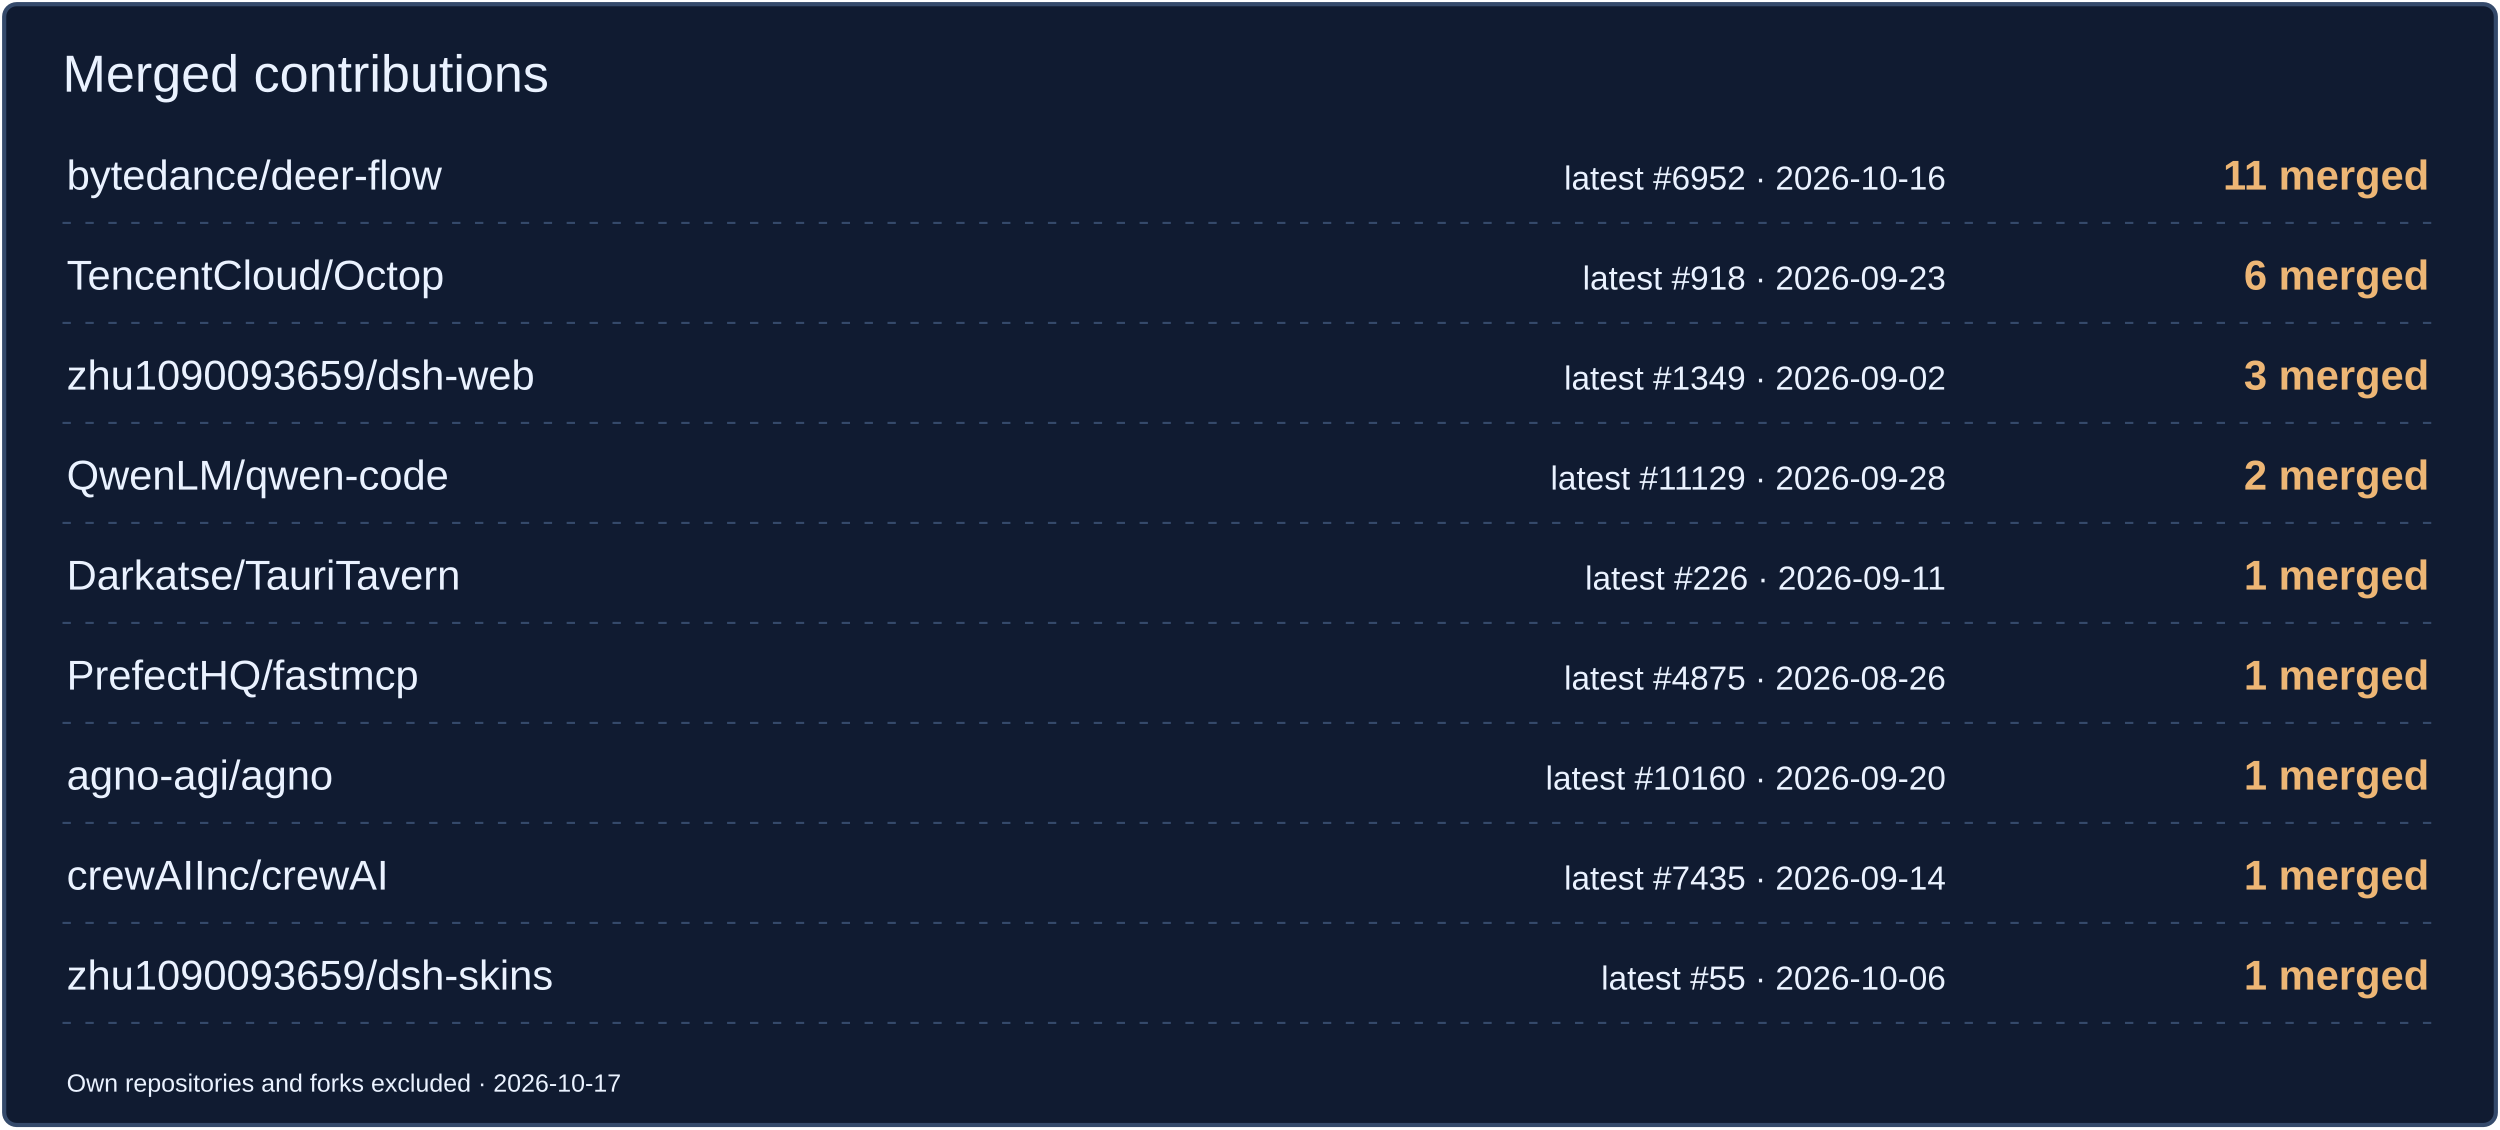
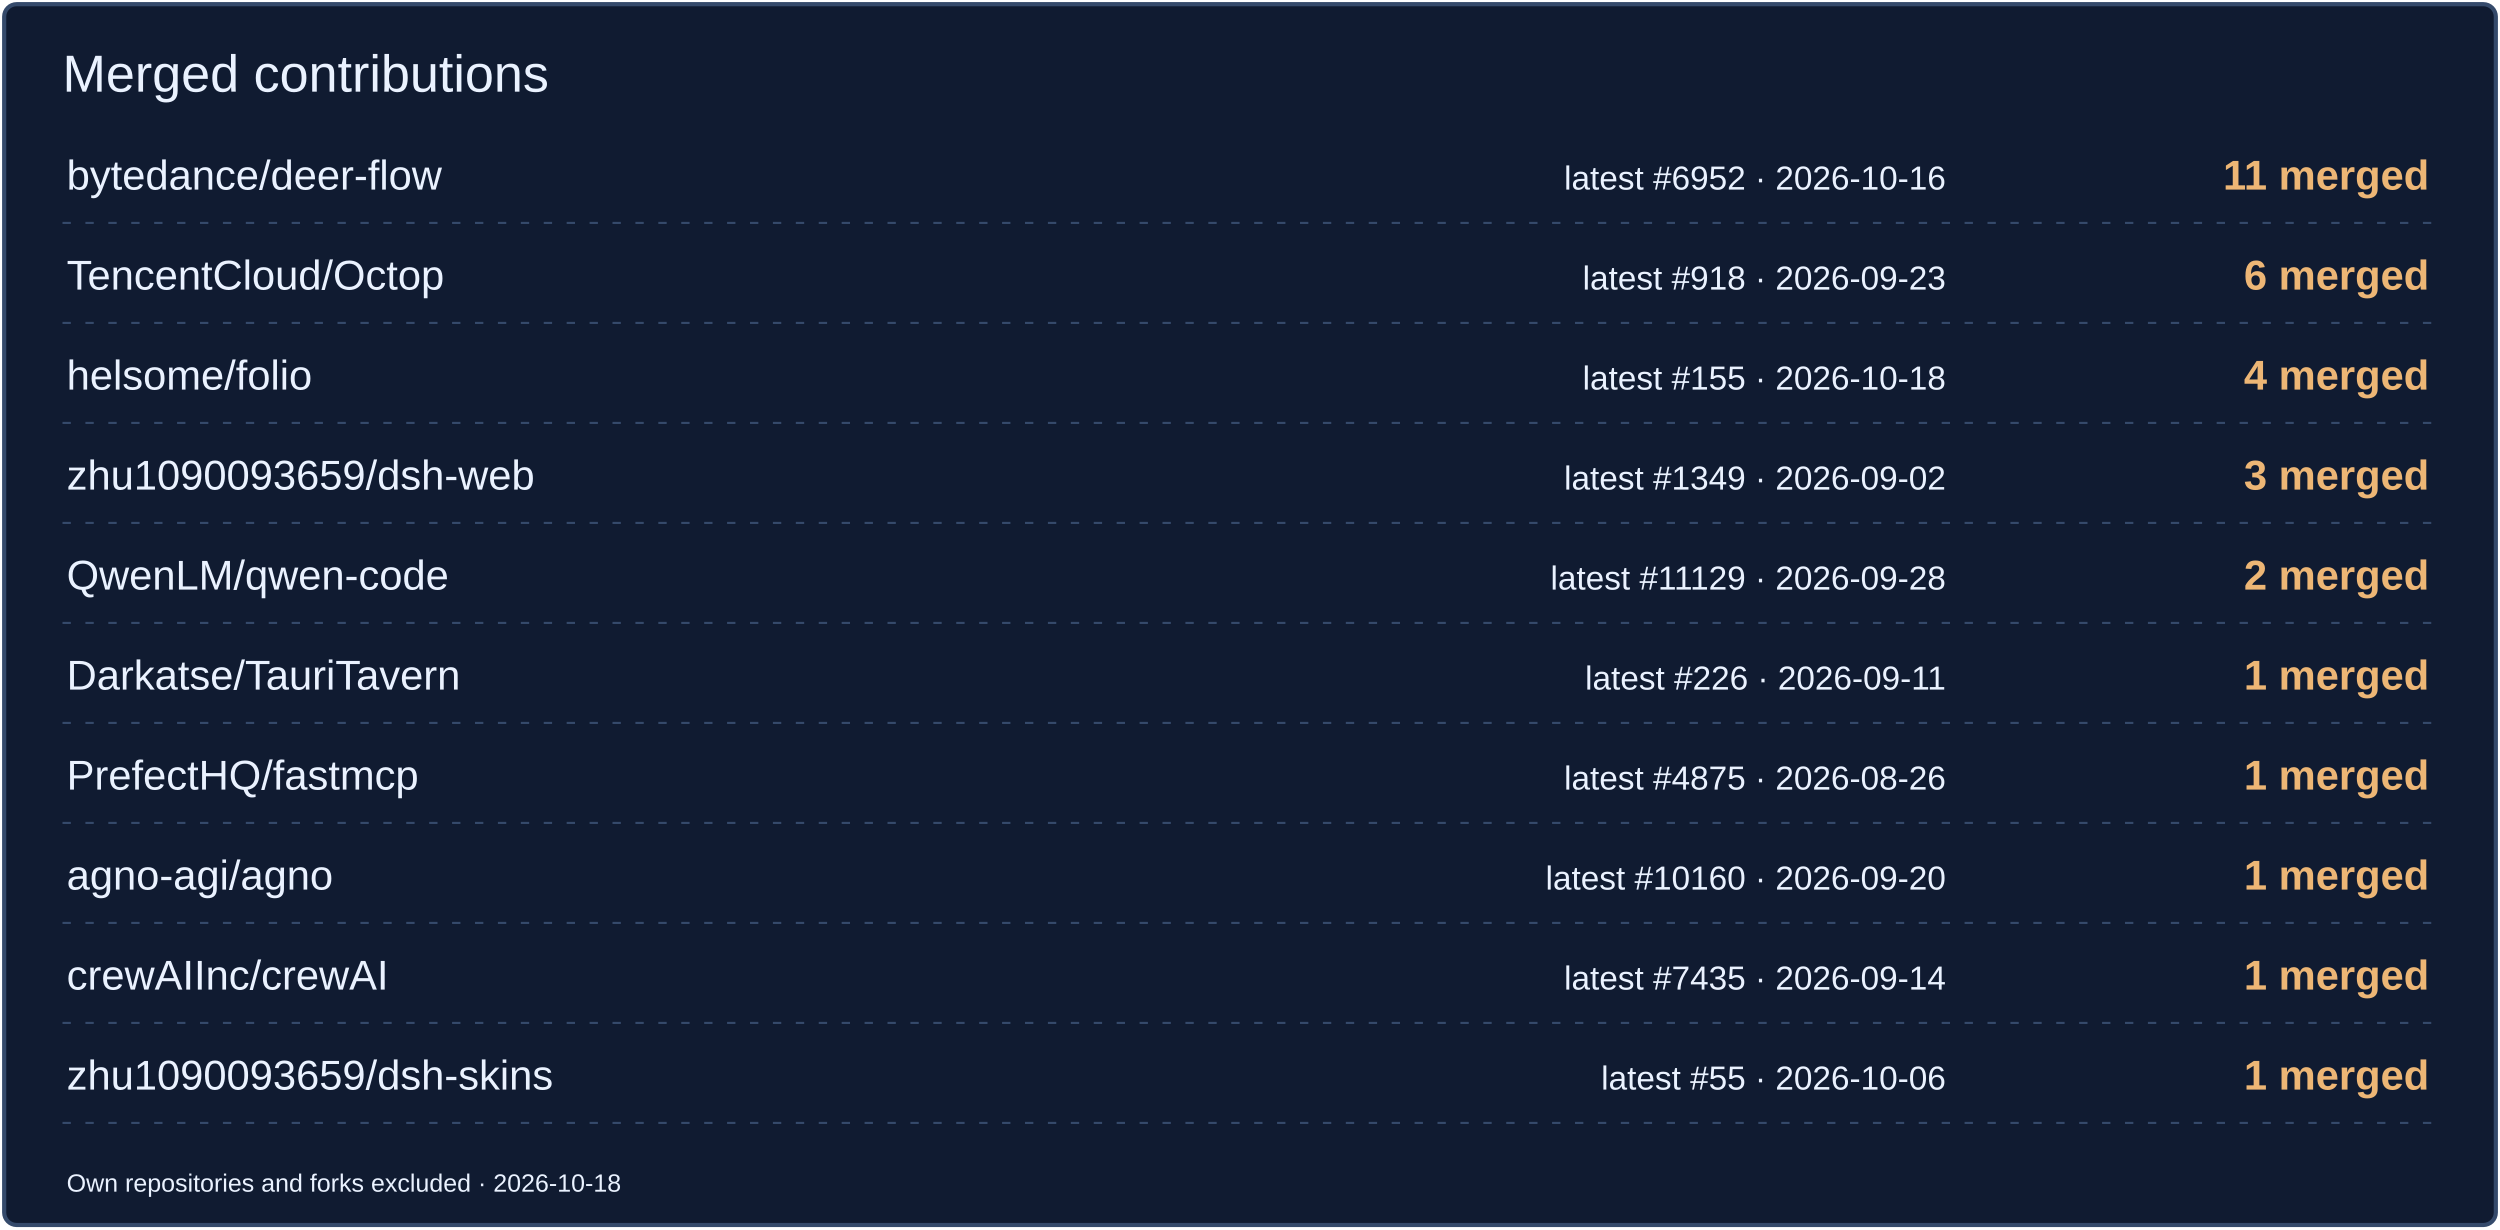
- <svg xmlns="http://www.w3.org/2000/svg" width="1200" height="542" viewBox="0 0 1200 542" role="img" aria-label="Merged contributions by project">
-   <rect x="2" y="2" width="1196" height="538" rx="6" fill="#101B31" stroke="#354A6B" stroke-width="2" />
+ <svg xmlns="http://www.w3.org/2000/svg" width="1200" height="590" viewBox="0 0 1200 590" role="img" aria-label="Merged contributions by project">
+   <rect x="2" y="2" width="1196" height="586" rx="6" fill="#101B31" stroke="#354A6B" stroke-width="2" />
  <text x="30" y="44" font-size="25" fill="#EAF2FF" font-family="Arial,sans-serif">Merged contributions</text>
  <text x="32" y="91" font-size="20" fill="#EAF2FF" font-family="Arial,sans-serif">bytedance/deer-flow</text>
  <text x="934" y="91" font-size="16" fill="#EAF2FF" font-family="Arial,sans-serif" text-anchor="end">latest #6952 · 2026-10-16</text>
  <text x="1166" y="91" font-size="20" fill="#EDB675" font-family="Arial,sans-serif" text-anchor="end" font-weight="700">11 merged</text>
  <path d="M30 107H1170" stroke="#354A6B" stroke-dasharray="4 7" />
  <text x="32" y="139" font-size="20" fill="#EAF2FF" font-family="Arial,sans-serif">TencentCloud/Octop</text>
  <text x="934" y="139" font-size="16" fill="#EAF2FF" font-family="Arial,sans-serif" text-anchor="end">latest #918 · 2026-09-23</text>
  <text x="1166" y="139" font-size="20" fill="#EDB675" font-family="Arial,sans-serif" text-anchor="end" font-weight="700">6 merged</text>
  <path d="M30 155H1170" stroke="#354A6B" stroke-dasharray="4 7" />
-   <text x="32" y="187" font-size="20" fill="#EAF2FF" font-family="Arial,sans-serif">zhu1090093659/dsh-web</text>
-   <text x="934" y="187" font-size="16" fill="#EAF2FF" font-family="Arial,sans-serif" text-anchor="end">latest #1349 · 2026-09-02</text>
-   <text x="1166" y="187" font-size="20" fill="#EDB675" font-family="Arial,sans-serif" text-anchor="end" font-weight="700">3 merged</text>
+   <text x="32" y="187" font-size="20" fill="#EAF2FF" font-family="Arial,sans-serif">helsome/folio</text>
+   <text x="934" y="187" font-size="16" fill="#EAF2FF" font-family="Arial,sans-serif" text-anchor="end">latest #155 · 2026-10-18</text>
+   <text x="1166" y="187" font-size="20" fill="#EDB675" font-family="Arial,sans-serif" text-anchor="end" font-weight="700">4 merged</text>
  <path d="M30 203H1170" stroke="#354A6B" stroke-dasharray="4 7" />
-   <text x="32" y="235" font-size="20" fill="#EAF2FF" font-family="Arial,sans-serif">QwenLM/qwen-code</text>
-   <text x="934" y="235" font-size="16" fill="#EAF2FF" font-family="Arial,sans-serif" text-anchor="end">latest #11129 · 2026-09-28</text>
-   <text x="1166" y="235" font-size="20" fill="#EDB675" font-family="Arial,sans-serif" text-anchor="end" font-weight="700">2 merged</text>
+   <text x="32" y="235" font-size="20" fill="#EAF2FF" font-family="Arial,sans-serif">zhu1090093659/dsh-web</text>
+   <text x="934" y="235" font-size="16" fill="#EAF2FF" font-family="Arial,sans-serif" text-anchor="end">latest #1349 · 2026-09-02</text>
+   <text x="1166" y="235" font-size="20" fill="#EDB675" font-family="Arial,sans-serif" text-anchor="end" font-weight="700">3 merged</text>
  <path d="M30 251H1170" stroke="#354A6B" stroke-dasharray="4 7" />
-   <text x="32" y="283" font-size="20" fill="#EAF2FF" font-family="Arial,sans-serif">Darkatse/TauriTavern</text>
-   <text x="934" y="283" font-size="16" fill="#EAF2FF" font-family="Arial,sans-serif" text-anchor="end">latest #226 · 2026-09-11</text>
-   <text x="1166" y="283" font-size="20" fill="#EDB675" font-family="Arial,sans-serif" text-anchor="end" font-weight="700">1 merged</text>
+   <text x="32" y="283" font-size="20" fill="#EAF2FF" font-family="Arial,sans-serif">QwenLM/qwen-code</text>
+   <text x="934" y="283" font-size="16" fill="#EAF2FF" font-family="Arial,sans-serif" text-anchor="end">latest #11129 · 2026-09-28</text>
+   <text x="1166" y="283" font-size="20" fill="#EDB675" font-family="Arial,sans-serif" text-anchor="end" font-weight="700">2 merged</text>
  <path d="M30 299H1170" stroke="#354A6B" stroke-dasharray="4 7" />
-   <text x="32" y="331" font-size="20" fill="#EAF2FF" font-family="Arial,sans-serif">PrefectHQ/fastmcp</text>
-   <text x="934" y="331" font-size="16" fill="#EAF2FF" font-family="Arial,sans-serif" text-anchor="end">latest #4875 · 2026-08-26</text>
+   <text x="32" y="331" font-size="20" fill="#EAF2FF" font-family="Arial,sans-serif">Darkatse/TauriTavern</text>
+   <text x="934" y="331" font-size="16" fill="#EAF2FF" font-family="Arial,sans-serif" text-anchor="end">latest #226 · 2026-09-11</text>
  <text x="1166" y="331" font-size="20" fill="#EDB675" font-family="Arial,sans-serif" text-anchor="end" font-weight="700">1 merged</text>
  <path d="M30 347H1170" stroke="#354A6B" stroke-dasharray="4 7" />
-   <text x="32" y="379" font-size="20" fill="#EAF2FF" font-family="Arial,sans-serif">agno-agi/agno</text>
-   <text x="934" y="379" font-size="16" fill="#EAF2FF" font-family="Arial,sans-serif" text-anchor="end">latest #10160 · 2026-09-20</text>
+   <text x="32" y="379" font-size="20" fill="#EAF2FF" font-family="Arial,sans-serif">PrefectHQ/fastmcp</text>
+   <text x="934" y="379" font-size="16" fill="#EAF2FF" font-family="Arial,sans-serif" text-anchor="end">latest #4875 · 2026-08-26</text>
  <text x="1166" y="379" font-size="20" fill="#EDB675" font-family="Arial,sans-serif" text-anchor="end" font-weight="700">1 merged</text>
  <path d="M30 395H1170" stroke="#354A6B" stroke-dasharray="4 7" />
-   <text x="32" y="427" font-size="20" fill="#EAF2FF" font-family="Arial,sans-serif">crewAIInc/crewAI</text>
-   <text x="934" y="427" font-size="16" fill="#EAF2FF" font-family="Arial,sans-serif" text-anchor="end">latest #7435 · 2026-09-14</text>
+   <text x="32" y="427" font-size="20" fill="#EAF2FF" font-family="Arial,sans-serif">agno-agi/agno</text>
+   <text x="934" y="427" font-size="16" fill="#EAF2FF" font-family="Arial,sans-serif" text-anchor="end">latest #10160 · 2026-09-20</text>
  <text x="1166" y="427" font-size="20" fill="#EDB675" font-family="Arial,sans-serif" text-anchor="end" font-weight="700">1 merged</text>
  <path d="M30 443H1170" stroke="#354A6B" stroke-dasharray="4 7" />
-   <text x="32" y="475" font-size="20" fill="#EAF2FF" font-family="Arial,sans-serif">zhu1090093659/dsh-skins</text>
-   <text x="934" y="475" font-size="16" fill="#EAF2FF" font-family="Arial,sans-serif" text-anchor="end">latest #55 · 2026-10-06</text>
+   <text x="32" y="475" font-size="20" fill="#EAF2FF" font-family="Arial,sans-serif">crewAIInc/crewAI</text>
+   <text x="934" y="475" font-size="16" fill="#EAF2FF" font-family="Arial,sans-serif" text-anchor="end">latest #7435 · 2026-09-14</text>
  <text x="1166" y="475" font-size="20" fill="#EDB675" font-family="Arial,sans-serif" text-anchor="end" font-weight="700">1 merged</text>
  <path d="M30 491H1170" stroke="#354A6B" stroke-dasharray="4 7" />
-   <text x="32" y="524" font-size="12" fill="#EAF2FF" font-family="Arial,sans-serif">Own repositories and forks excluded · 2026-10-17</text>
+   <text x="32" y="523" font-size="20" fill="#EAF2FF" font-family="Arial,sans-serif">zhu1090093659/dsh-skins</text>
+   <text x="934" y="523" font-size="16" fill="#EAF2FF" font-family="Arial,sans-serif" text-anchor="end">latest #55 · 2026-10-06</text>
+   <text x="1166" y="523" font-size="20" fill="#EDB675" font-family="Arial,sans-serif" text-anchor="end" font-weight="700">1 merged</text>
+   <path d="M30 539H1170" stroke="#354A6B" stroke-dasharray="4 7" />
+   <text x="32" y="572" font-size="12" fill="#EAF2FF" font-family="Arial,sans-serif">Own repositories and forks excluded · 2026-10-18</text>
</svg>
